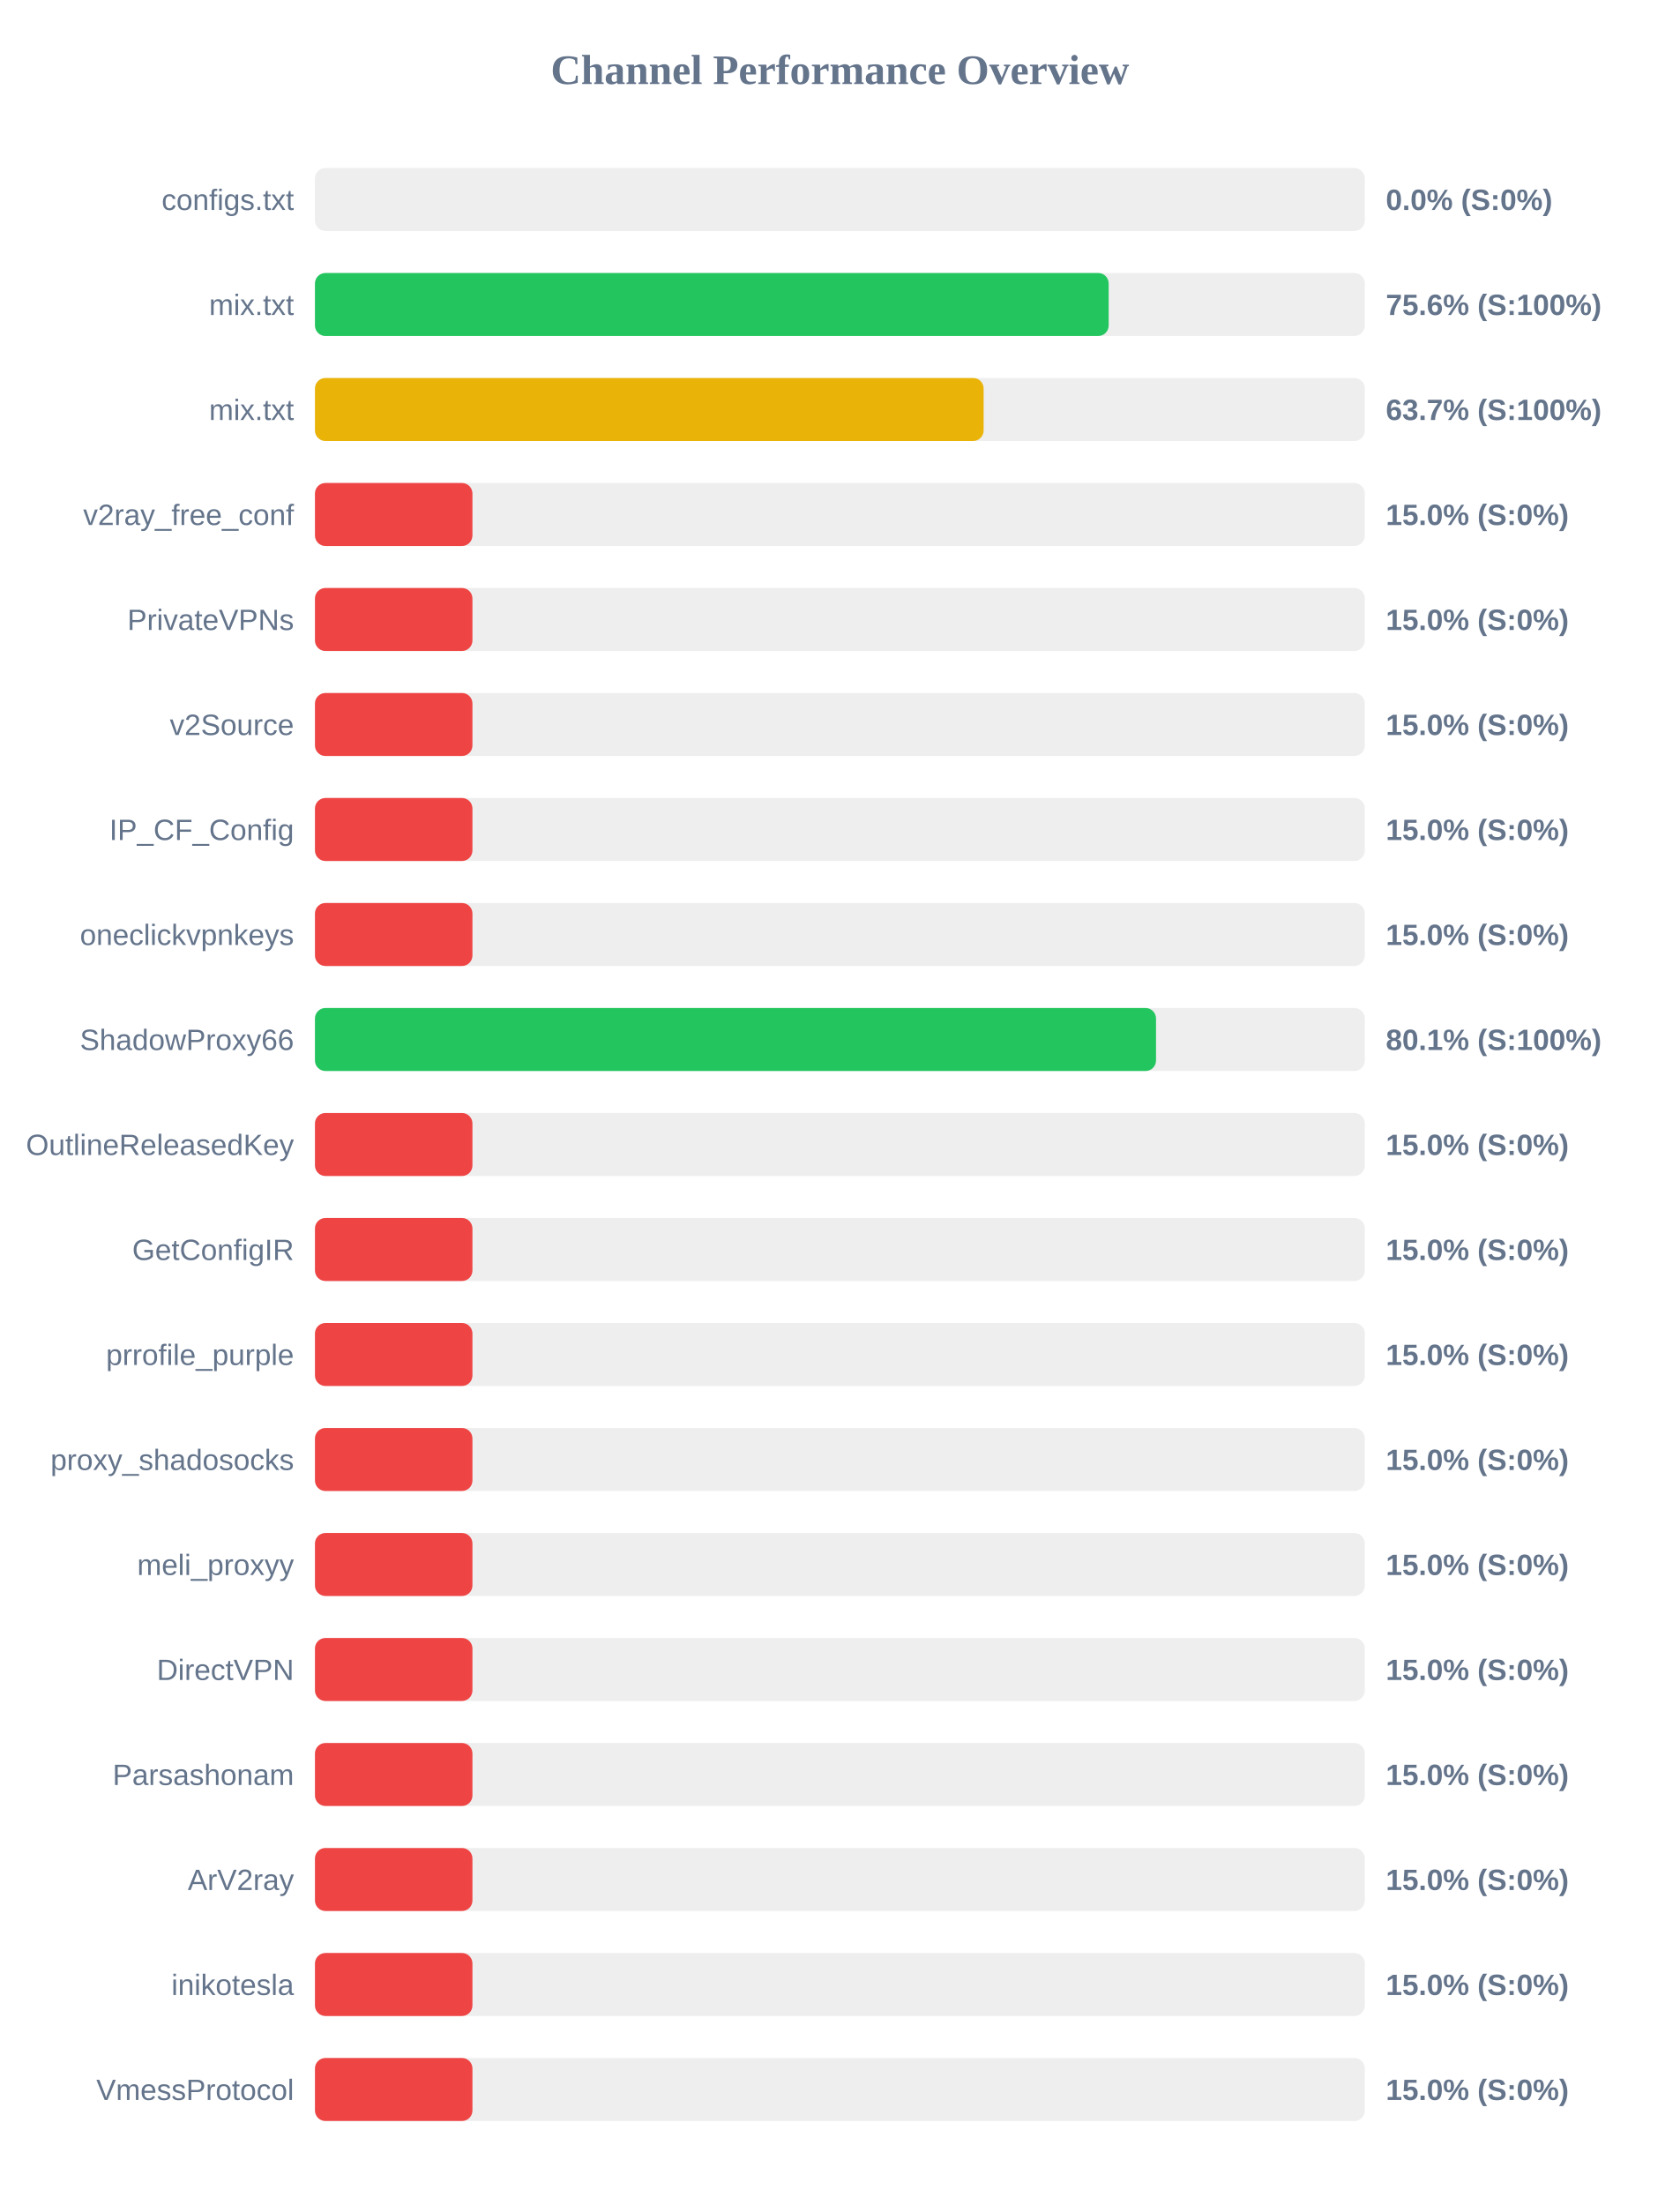
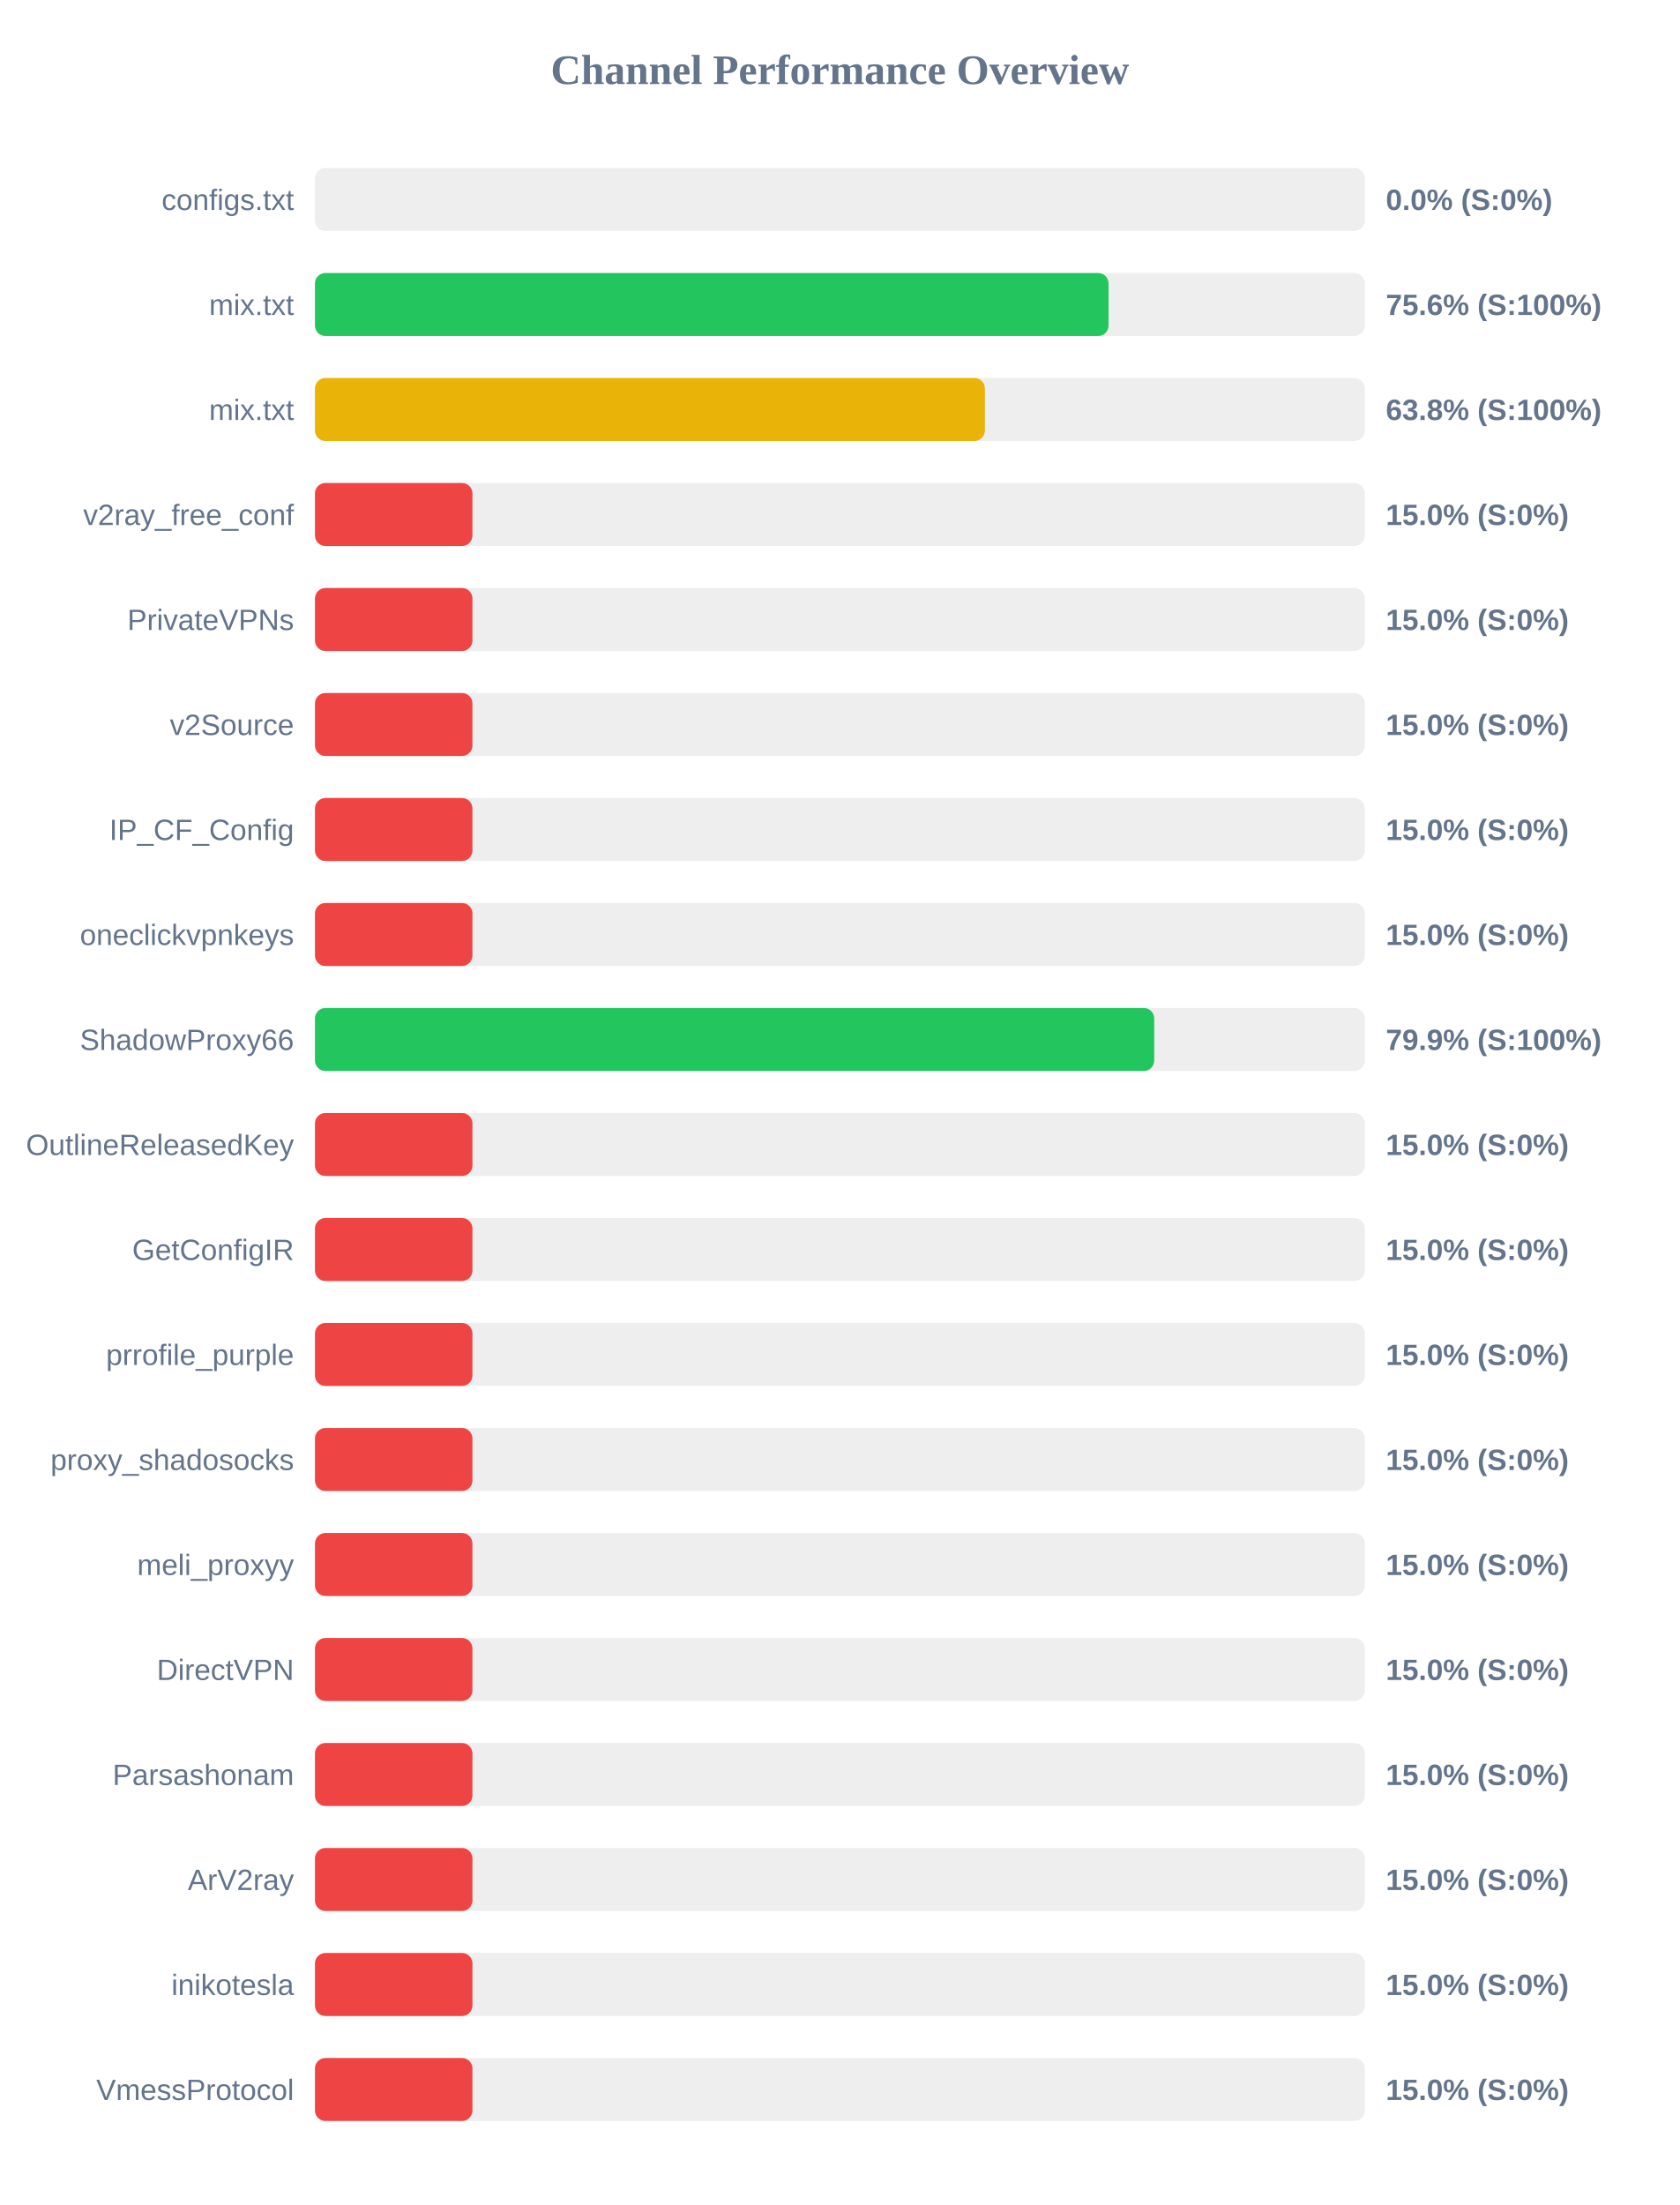
<svg xmlns="http://www.w3.org/2000/svg" width="800" height="1050" version="1.1">
  <style>
        .row { font: 14px Arial; fill: #64748b; }
        .score { font: bold 14px Arial; fill: #64748b; }
    </style>
  <text x="400" y="40" text-anchor="middle" font-size="20px" font-weight="bold" fill="#64748b">Channel Performance Overview</text>
  <rect x="150" y="80" width="500" height="30" fill="#eee" rx="5" />
  <rect x="150" y="80" width="0.0" height="30" fill="#ef4444" rx="5" />
  <text x="140" y="100" text-anchor="end" class="row">configs.txt</text>
  <text x="660" y="100" text-anchor="start" class="score">0.0% (S:0%)</text>
  <rect x="150" y="130" width="500" height="30" fill="#eee" rx="5" />
-   <rect x="150" y="130" width="378.0" height="30" fill="#22c55e" rx="5" />
+   <rect x="150" y="130" width="377.95" height="30" fill="#22c55e" rx="5" />
  <text x="140" y="150" text-anchor="end" class="row">mix.txt</text>
  <text x="660" y="150" text-anchor="start" class="score">75.6% (S:100%)</text>
  <rect x="150" y="180" width="500" height="30" fill="#eee" rx="5" />
-   <rect x="150" y="180" width="318.45" height="30" fill="#eab308" rx="5" />
+   <rect x="150" y="180" width="319.05" height="30" fill="#eab308" rx="5" />
  <text x="140" y="200" text-anchor="end" class="row">mix.txt</text>
-   <text x="660" y="200" text-anchor="start" class="score">63.7% (S:100%)</text>
+   <text x="660" y="200" text-anchor="start" class="score">63.8% (S:100%)</text>
  <rect x="150" y="230" width="500" height="30" fill="#eee" rx="5" />
  <rect x="150" y="230" width="75.0" height="30" fill="#ef4444" rx="5" />
  <text x="140" y="250" text-anchor="end" class="row">v2ray_free_conf</text>
  <text x="660" y="250" text-anchor="start" class="score">15.0% (S:0%)</text>
  <rect x="150" y="280" width="500" height="30" fill="#eee" rx="5" />
  <rect x="150" y="280" width="75.0" height="30" fill="#ef4444" rx="5" />
  <text x="140" y="300" text-anchor="end" class="row">PrivateVPNs</text>
  <text x="660" y="300" text-anchor="start" class="score">15.0% (S:0%)</text>
  <rect x="150" y="330" width="500" height="30" fill="#eee" rx="5" />
  <rect x="150" y="330" width="75.0" height="30" fill="#ef4444" rx="5" />
  <text x="140" y="350" text-anchor="end" class="row">v2Source</text>
  <text x="660" y="350" text-anchor="start" class="score">15.0% (S:0%)</text>
  <rect x="150" y="380" width="500" height="30" fill="#eee" rx="5" />
  <rect x="150" y="380" width="75.0" height="30" fill="#ef4444" rx="5" />
  <text x="140" y="400" text-anchor="end" class="row">IP_CF_Config</text>
  <text x="660" y="400" text-anchor="start" class="score">15.0% (S:0%)</text>
  <rect x="150" y="430" width="500" height="30" fill="#eee" rx="5" />
  <rect x="150" y="430" width="75.0" height="30" fill="#ef4444" rx="5" />
  <text x="140" y="450" text-anchor="end" class="row">oneclickvpnkeys</text>
  <text x="660" y="450" text-anchor="start" class="score">15.0% (S:0%)</text>
  <rect x="150" y="480" width="500" height="30" fill="#eee" rx="5" />
-   <rect x="150" y="480" width="400.55" height="30" fill="#22c55e" rx="5" />
+   <rect x="150" y="480" width="399.7" height="30" fill="#22c55e" rx="5" />
  <text x="140" y="500" text-anchor="end" class="row">ShadowProxy66</text>
-   <text x="660" y="500" text-anchor="start" class="score">80.1% (S:100%)</text>
+   <text x="660" y="500" text-anchor="start" class="score">79.9% (S:100%)</text>
  <rect x="150" y="530" width="500" height="30" fill="#eee" rx="5" />
  <rect x="150" y="530" width="75.0" height="30" fill="#ef4444" rx="5" />
  <text x="140" y="550" text-anchor="end" class="row">OutlineReleasedKey</text>
  <text x="660" y="550" text-anchor="start" class="score">15.0% (S:0%)</text>
  <rect x="150" y="580" width="500" height="30" fill="#eee" rx="5" />
  <rect x="150" y="580" width="75.0" height="30" fill="#ef4444" rx="5" />
  <text x="140" y="600" text-anchor="end" class="row">GetConfigIR</text>
  <text x="660" y="600" text-anchor="start" class="score">15.0% (S:0%)</text>
  <rect x="150" y="630" width="500" height="30" fill="#eee" rx="5" />
  <rect x="150" y="630" width="75.0" height="30" fill="#ef4444" rx="5" />
  <text x="140" y="650" text-anchor="end" class="row">prrofile_purple</text>
  <text x="660" y="650" text-anchor="start" class="score">15.0% (S:0%)</text>
  <rect x="150" y="680" width="500" height="30" fill="#eee" rx="5" />
  <rect x="150" y="680" width="75.0" height="30" fill="#ef4444" rx="5" />
  <text x="140" y="700" text-anchor="end" class="row">proxy_shadosocks</text>
  <text x="660" y="700" text-anchor="start" class="score">15.0% (S:0%)</text>
  <rect x="150" y="730" width="500" height="30" fill="#eee" rx="5" />
  <rect x="150" y="730" width="75.0" height="30" fill="#ef4444" rx="5" />
  <text x="140" y="750" text-anchor="end" class="row">meli_proxyy</text>
  <text x="660" y="750" text-anchor="start" class="score">15.0% (S:0%)</text>
  <rect x="150" y="780" width="500" height="30" fill="#eee" rx="5" />
  <rect x="150" y="780" width="75.0" height="30" fill="#ef4444" rx="5" />
  <text x="140" y="800" text-anchor="end" class="row">DirectVPN</text>
  <text x="660" y="800" text-anchor="start" class="score">15.0% (S:0%)</text>
  <rect x="150" y="830" width="500" height="30" fill="#eee" rx="5" />
  <rect x="150" y="830" width="75.0" height="30" fill="#ef4444" rx="5" />
  <text x="140" y="850" text-anchor="end" class="row">Parsashonam</text>
  <text x="660" y="850" text-anchor="start" class="score">15.0% (S:0%)</text>
  <rect x="150" y="880" width="500" height="30" fill="#eee" rx="5" />
  <rect x="150" y="880" width="75.0" height="30" fill="#ef4444" rx="5" />
  <text x="140" y="900" text-anchor="end" class="row">ArV2ray</text>
  <text x="660" y="900" text-anchor="start" class="score">15.0% (S:0%)</text>
  <rect x="150" y="930" width="500" height="30" fill="#eee" rx="5" />
  <rect x="150" y="930" width="75.0" height="30" fill="#ef4444" rx="5" />
  <text x="140" y="950" text-anchor="end" class="row">inikotesla</text>
  <text x="660" y="950" text-anchor="start" class="score">15.0% (S:0%)</text>
  <rect x="150" y="980" width="500" height="30" fill="#eee" rx="5" />
  <rect x="150" y="980" width="75.0" height="30" fill="#ef4444" rx="5" />
  <text x="140" y="1000" text-anchor="end" class="row">VmessProtocol</text>
  <text x="660" y="1000" text-anchor="start" class="score">15.0% (S:0%)</text>
</svg>
